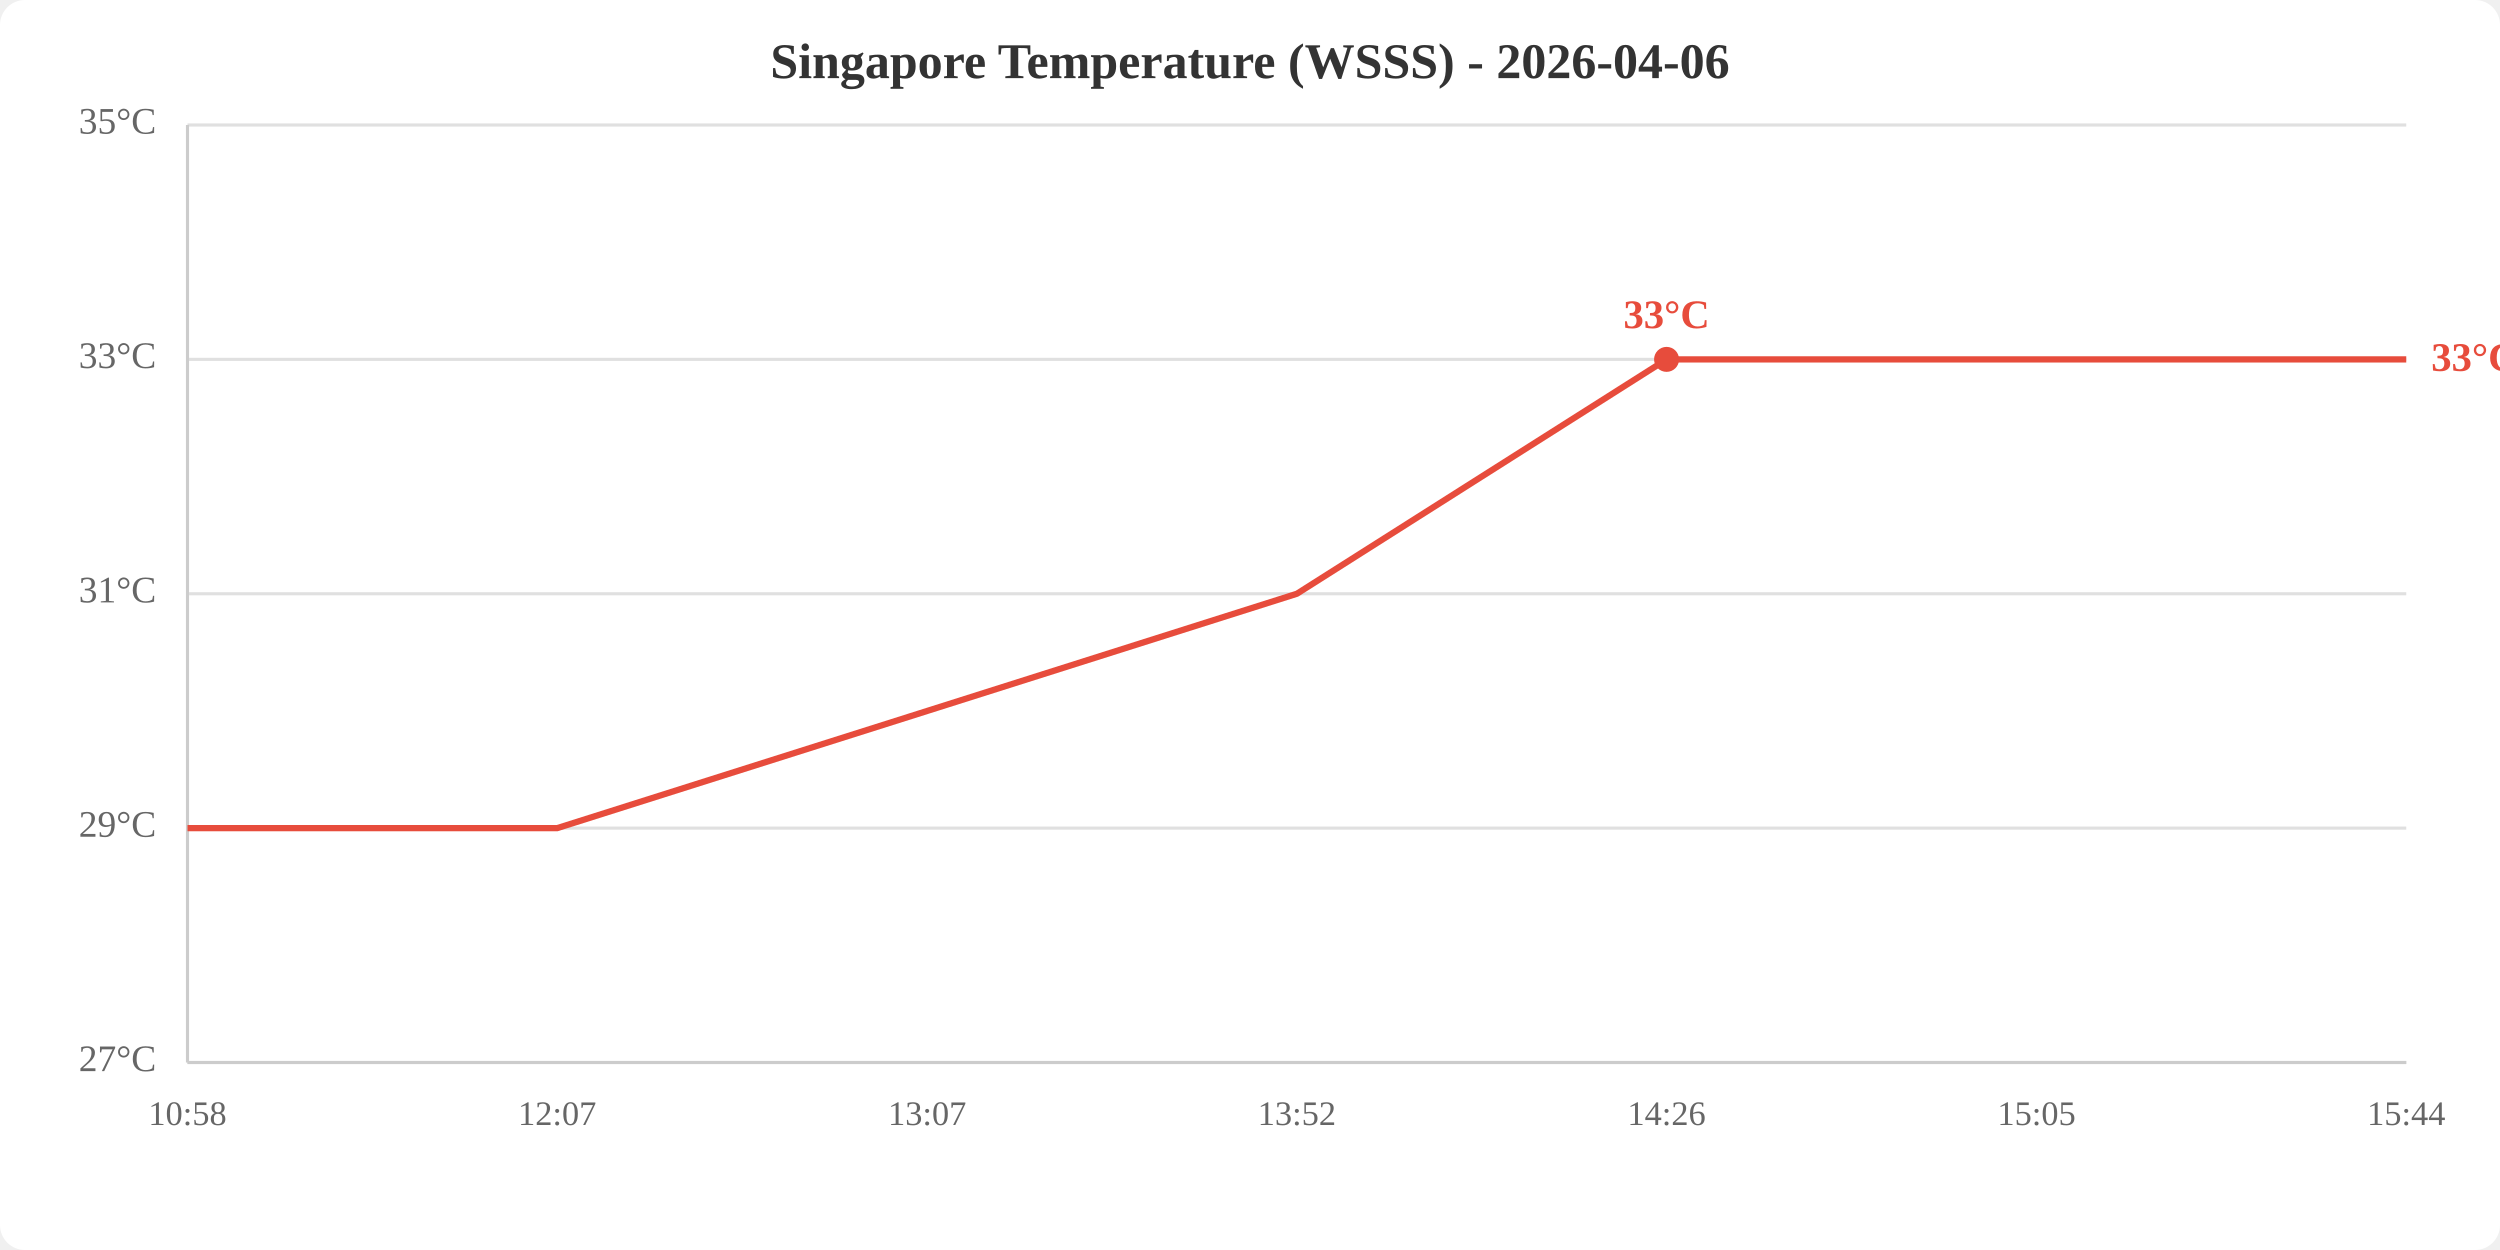
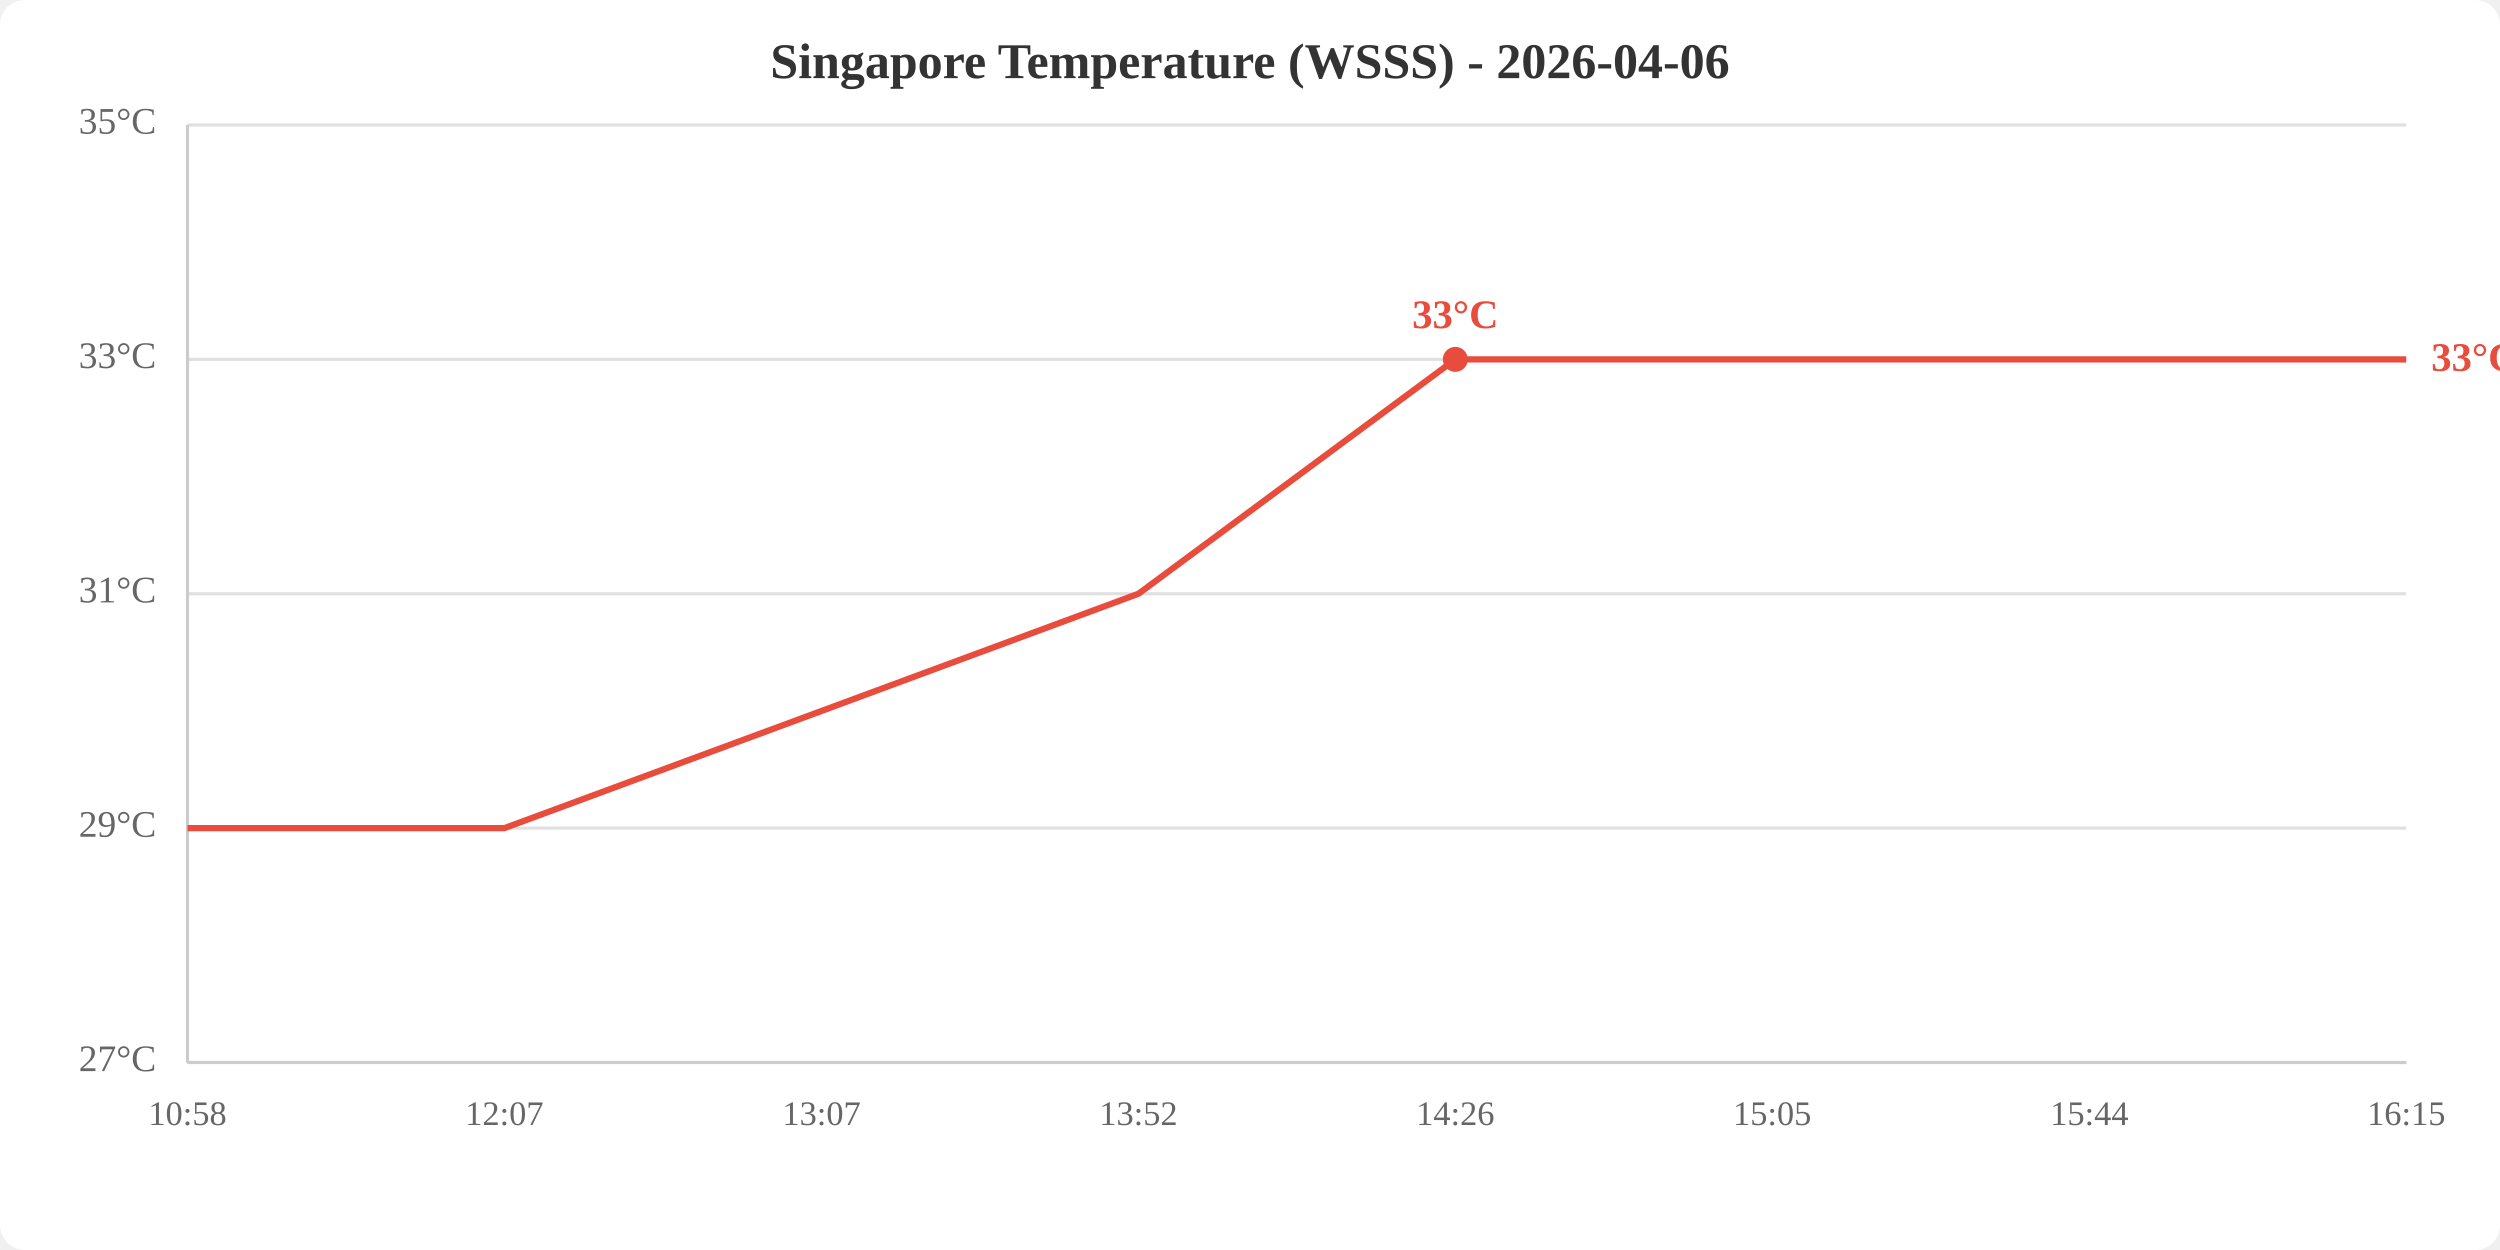
<svg xmlns="http://www.w3.org/2000/svg" viewBox="0 0 800 400" width="800" height="400">
  <rect width="800" height="400" fill="white" rx="8" />
  <text x="400.0" y="25" text-anchor="middle" font-size="16" font-weight="bold" fill="#333">Singapore Temperature (WSSS) - 2026-04-06</text>
  <line x1="60" y1="340.0" x2="770" y2="340.0" stroke="#e0e0e0" stroke-width="1" />
  <line x1="60" y1="265.0" x2="770" y2="265.0" stroke="#e0e0e0" stroke-width="1" />
  <line x1="60" y1="190.0" x2="770" y2="190.0" stroke="#e0e0e0" stroke-width="1" />
  <line x1="60" y1="115.0" x2="770" y2="115.0" stroke="#e0e0e0" stroke-width="1" />
  <line x1="60" y1="40.0" x2="770" y2="40.0" stroke="#e0e0e0" stroke-width="1" />
  <text x="50" y="340.0" text-anchor="end" dominant-baseline="middle" fill="#666" font-size="12">27°C</text>
  <text x="50" y="265.0" text-anchor="end" dominant-baseline="middle" fill="#666" font-size="12">29°C</text>
  <text x="50" y="190.0" text-anchor="end" dominant-baseline="middle" fill="#666" font-size="12">31°C</text>
  <text x="50" y="115.0" text-anchor="end" dominant-baseline="middle" fill="#666" font-size="12">33°C</text>
  <text x="50" y="40.0" text-anchor="end" dominant-baseline="middle" fill="#666" font-size="12">35°C</text>
  <text x="60.0" y="360" text-anchor="middle" fill="#666" font-size="11">10:58</text>
-   <text x="178.3" y="360" text-anchor="middle" fill="#666" font-size="11">12:07</text>
-   <text x="296.7" y="360" text-anchor="middle" fill="#666" font-size="11">13:07</text>
-   <text x="415.0" y="360" text-anchor="middle" fill="#666" font-size="11">13:52</text>
-   <text x="533.3" y="360" text-anchor="middle" fill="#666" font-size="11">14:26</text>
-   <text x="651.7" y="360" text-anchor="middle" fill="#666" font-size="11">15:05</text>
-   <text x="770.0" y="360" text-anchor="middle" fill="#666" font-size="11">15:44</text>
+   <text x="161.4" y="360" text-anchor="middle" fill="#666" font-size="11">12:07</text>
+   <text x="262.9" y="360" text-anchor="middle" fill="#666" font-size="11">13:07</text>
+   <text x="364.3" y="360" text-anchor="middle" fill="#666" font-size="11">13:52</text>
+   <text x="465.7" y="360" text-anchor="middle" fill="#666" font-size="11">14:26</text>
+   <text x="567.1" y="360" text-anchor="middle" fill="#666" font-size="11">15:05</text>
+   <text x="668.6" y="360" text-anchor="middle" fill="#666" font-size="11">15:44</text>
+   <text x="770.0" y="360" text-anchor="middle" fill="#666" font-size="11">16:15</text>
  <line x1="60" y1="40" x2="60" y2="340" stroke="#ccc" stroke-width="1" />
  <line x1="60" y1="340" x2="770" y2="340" stroke="#ccc" stroke-width="1" />
-   <polyline points="60.0,265.0 178.3,265.0 296.7,227.5 415.0,190.0 533.3,115.0 651.7,115.0 770.0,115.0" fill="none" stroke="#e74c3c" stroke-width="2" />
-   <circle cx="533.3" cy="115.0" r="4" fill="#e74c3c" />
-   <text x="533.3" y="105.0" text-anchor="middle" fill="#e74c3c" font-size="13" font-weight="bold">33°C</text>
+   <polyline points="60.0,265.0 161.4,265.0 262.9,227.5 364.3,190.0 465.7,115.0 567.1,115.0 668.6,115.0 770.0,115.0" fill="none" stroke="#e74c3c" stroke-width="2" />
+   <circle cx="465.7" cy="115.0" r="4" fill="#e74c3c" />
+   <text x="465.7" y="105.0" text-anchor="middle" fill="#e74c3c" font-size="13" font-weight="bold">33°C</text>
  <text x="778.0" y="115.0" fill="#e74c3c" font-size="13" font-weight="bold" dominant-baseline="middle">33°C</text>
</svg>
